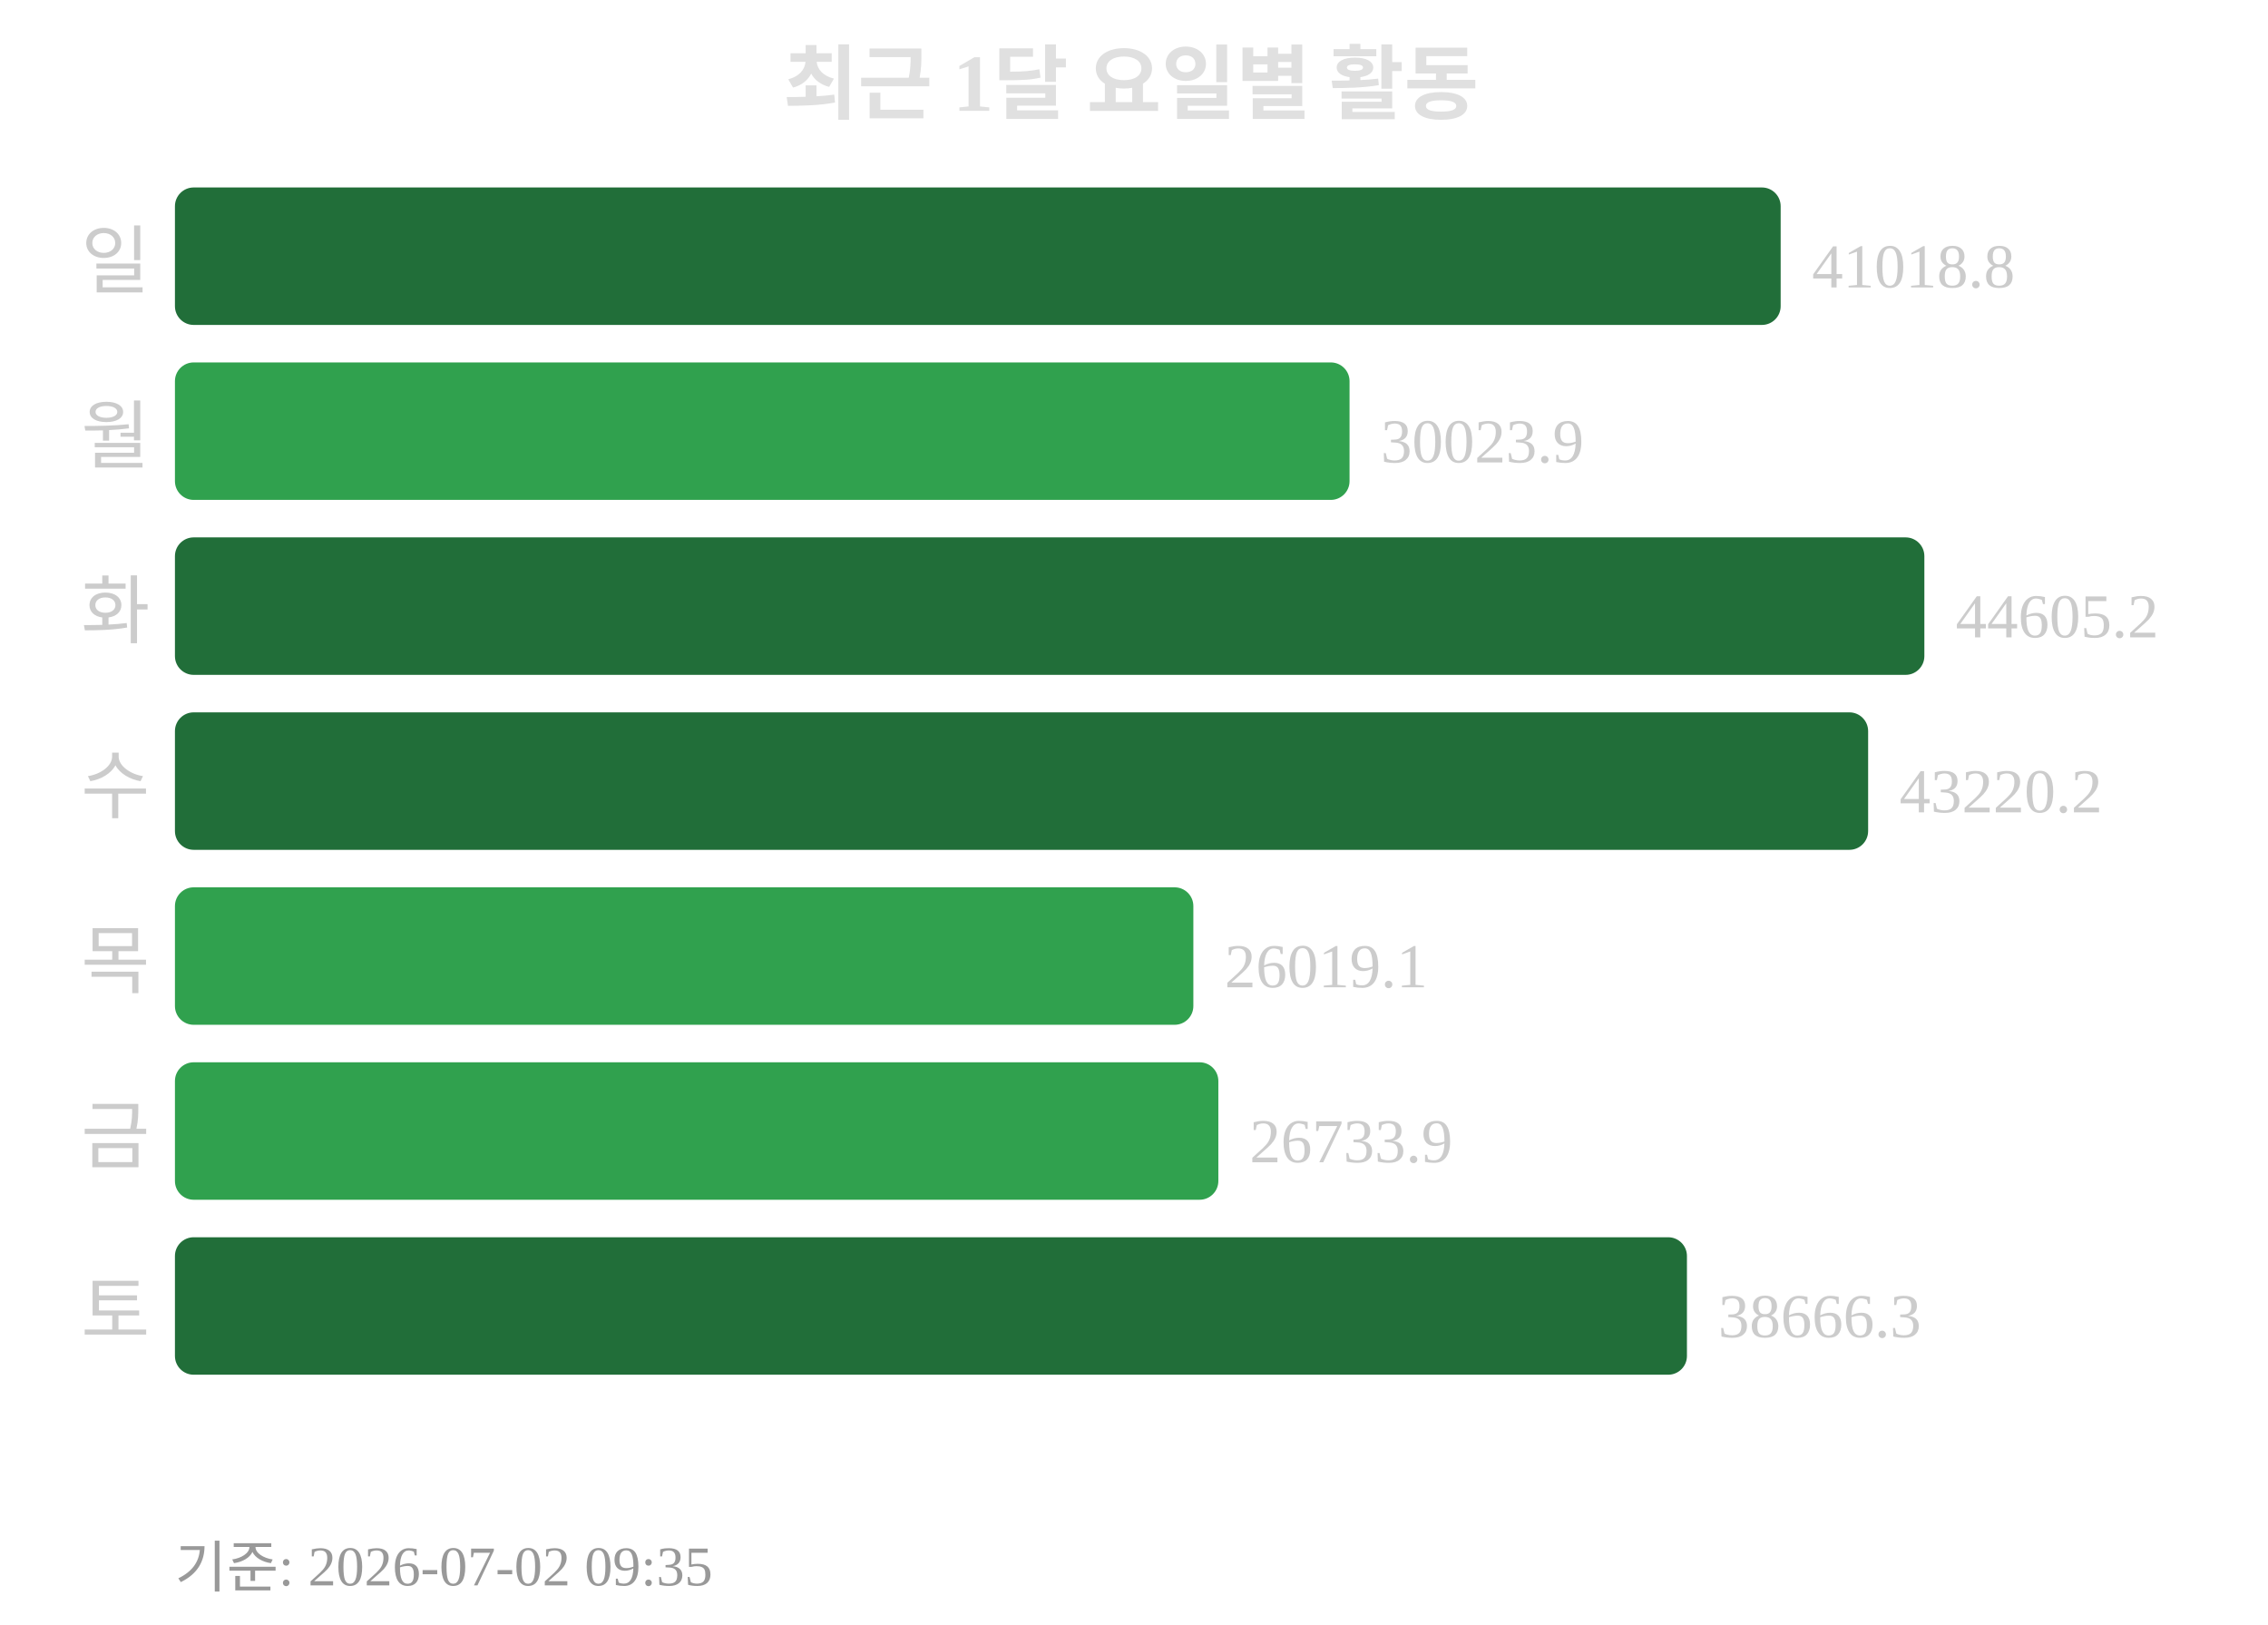
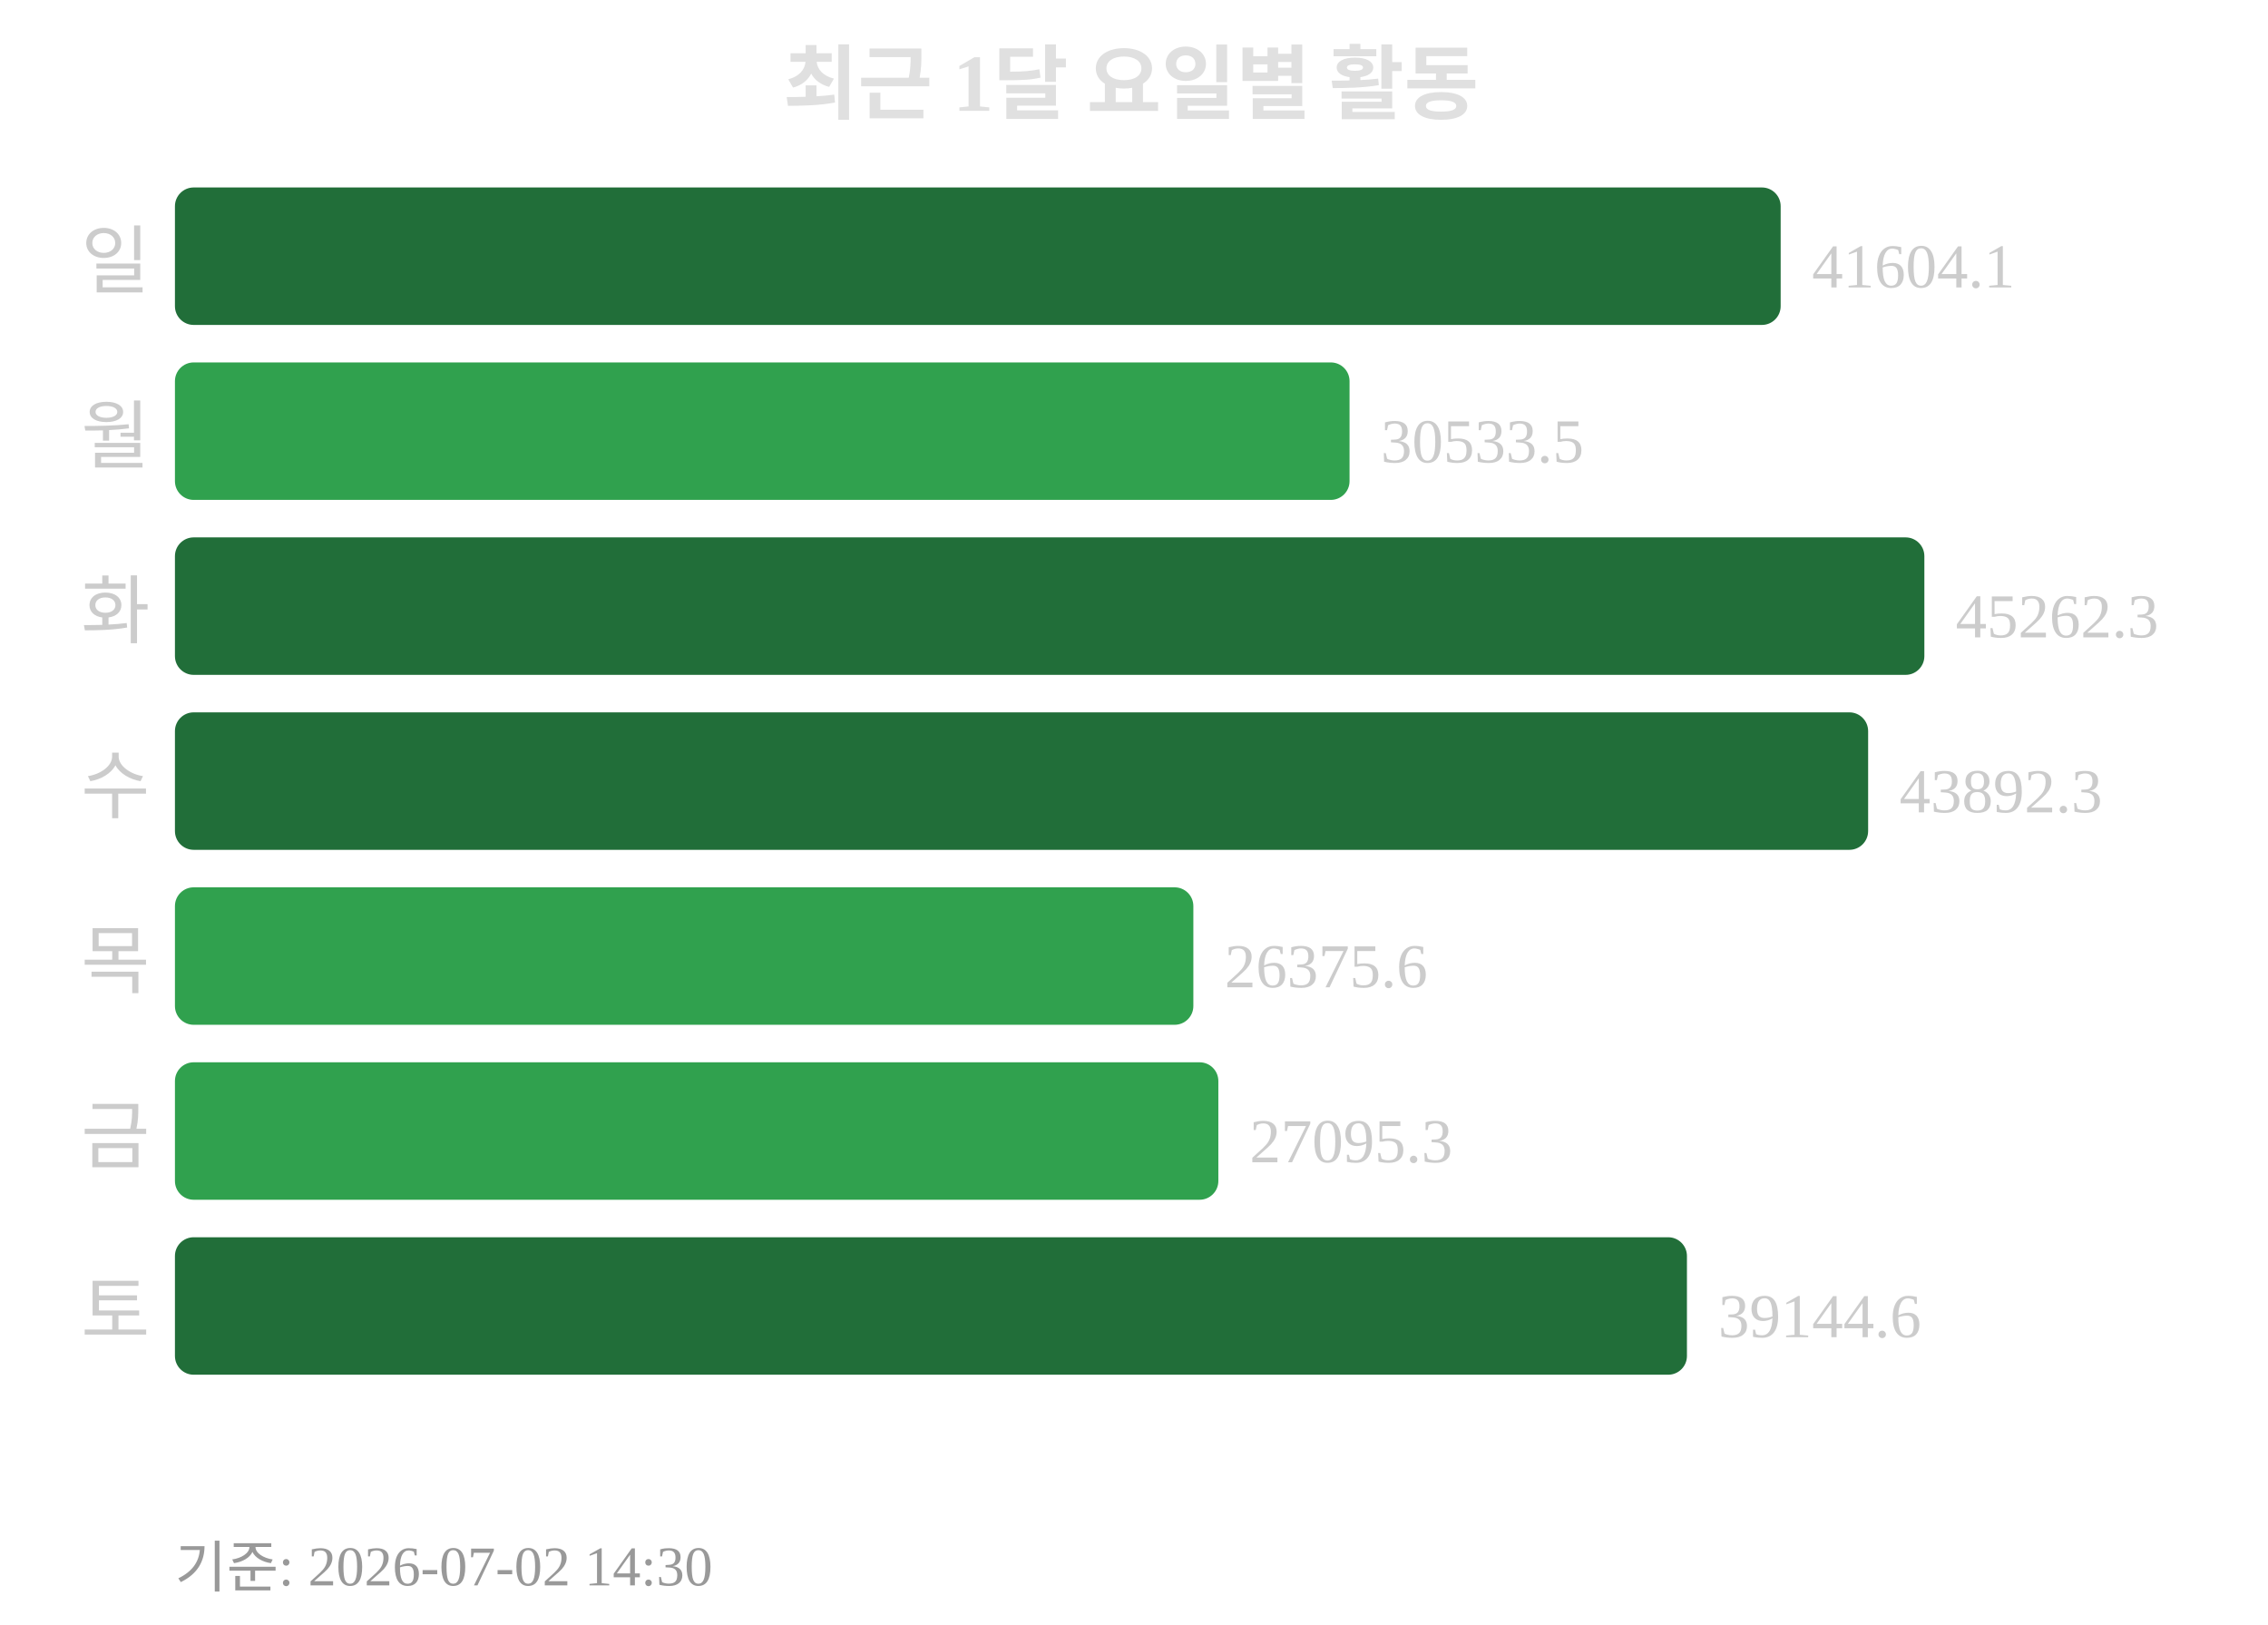
<svg xmlns="http://www.w3.org/2000/svg" width="363" height="260">
  <text x="181" y="18" text-anchor="middle" font-size="13" font-weight="bold" fill="#e0e0e0">최근 1달 요일별 활동</text>
  <text x="24" y="46" text-anchor="end" font-size="12" fill="#cccccc">일</text>
  <rect x="28" y="30" width="257" height="22" rx="3" fill="#216e39" />
-   <text x="290" y="46" font-size="10" fill="#cccccc">41018.8</text>
+   <text x="290" y="46" font-size="10" fill="#cccccc">41604.1</text>
  <text x="24" y="74" text-anchor="end" font-size="12" fill="#cccccc">월</text>
  <rect x="28" y="58" width="188" height="22" rx="3" fill="#30a14e" />
-   <text x="221" y="74" font-size="10" fill="#cccccc">30023.9</text>
+   <text x="221" y="74" font-size="10" fill="#cccccc">30533.5</text>
  <text x="24" y="102" text-anchor="end" font-size="12" fill="#cccccc">화</text>
  <rect x="28" y="86" width="280" height="22" rx="3" fill="#216e39" />
-   <text x="313" y="102" font-size="10" fill="#cccccc">44605.2</text>
+   <text x="313" y="102" font-size="10" fill="#cccccc">45262.3</text>
  <text x="24" y="130" text-anchor="end" font-size="12" fill="#cccccc">수</text>
  <rect x="28" y="114" width="271" height="22" rx="3" fill="#216e39" />
-   <text x="304" y="130" font-size="10" fill="#cccccc">43220.2</text>
+   <text x="304" y="130" font-size="10" fill="#cccccc">43892.3</text>
  <text x="24" y="158" text-anchor="end" font-size="12" fill="#cccccc">목</text>
  <rect x="28" y="142" width="163" height="22" rx="3" fill="#30a14e" />
-   <text x="196" y="158" font-size="10" fill="#cccccc">26019.1</text>
+   <text x="196" y="158" font-size="10" fill="#cccccc">26375.6</text>
  <text x="24" y="186" text-anchor="end" font-size="12" fill="#cccccc">금</text>
  <rect x="28" y="170" width="167" height="22" rx="3" fill="#30a14e" />
-   <text x="200" y="186" font-size="10" fill="#cccccc">26733.9</text>
+   <text x="200" y="186" font-size="10" fill="#cccccc">27095.3</text>
  <text x="24" y="214" text-anchor="end" font-size="12" fill="#cccccc">토</text>
  <rect x="28" y="198" width="242" height="22" rx="3" fill="#216e39" />
-   <text x="275" y="214" font-size="10" fill="#cccccc">38666.3</text>
-   <text x="28" y="254" font-size="9" fill="#999999">기준: 2026-07-02 09:35</text>
+   <text x="275" y="214" font-size="10" fill="#cccccc">39144.6</text>
+   <text x="28" y="254" font-size="9" fill="#999999">기준: 2026-07-02 14:30</text>
</svg>
